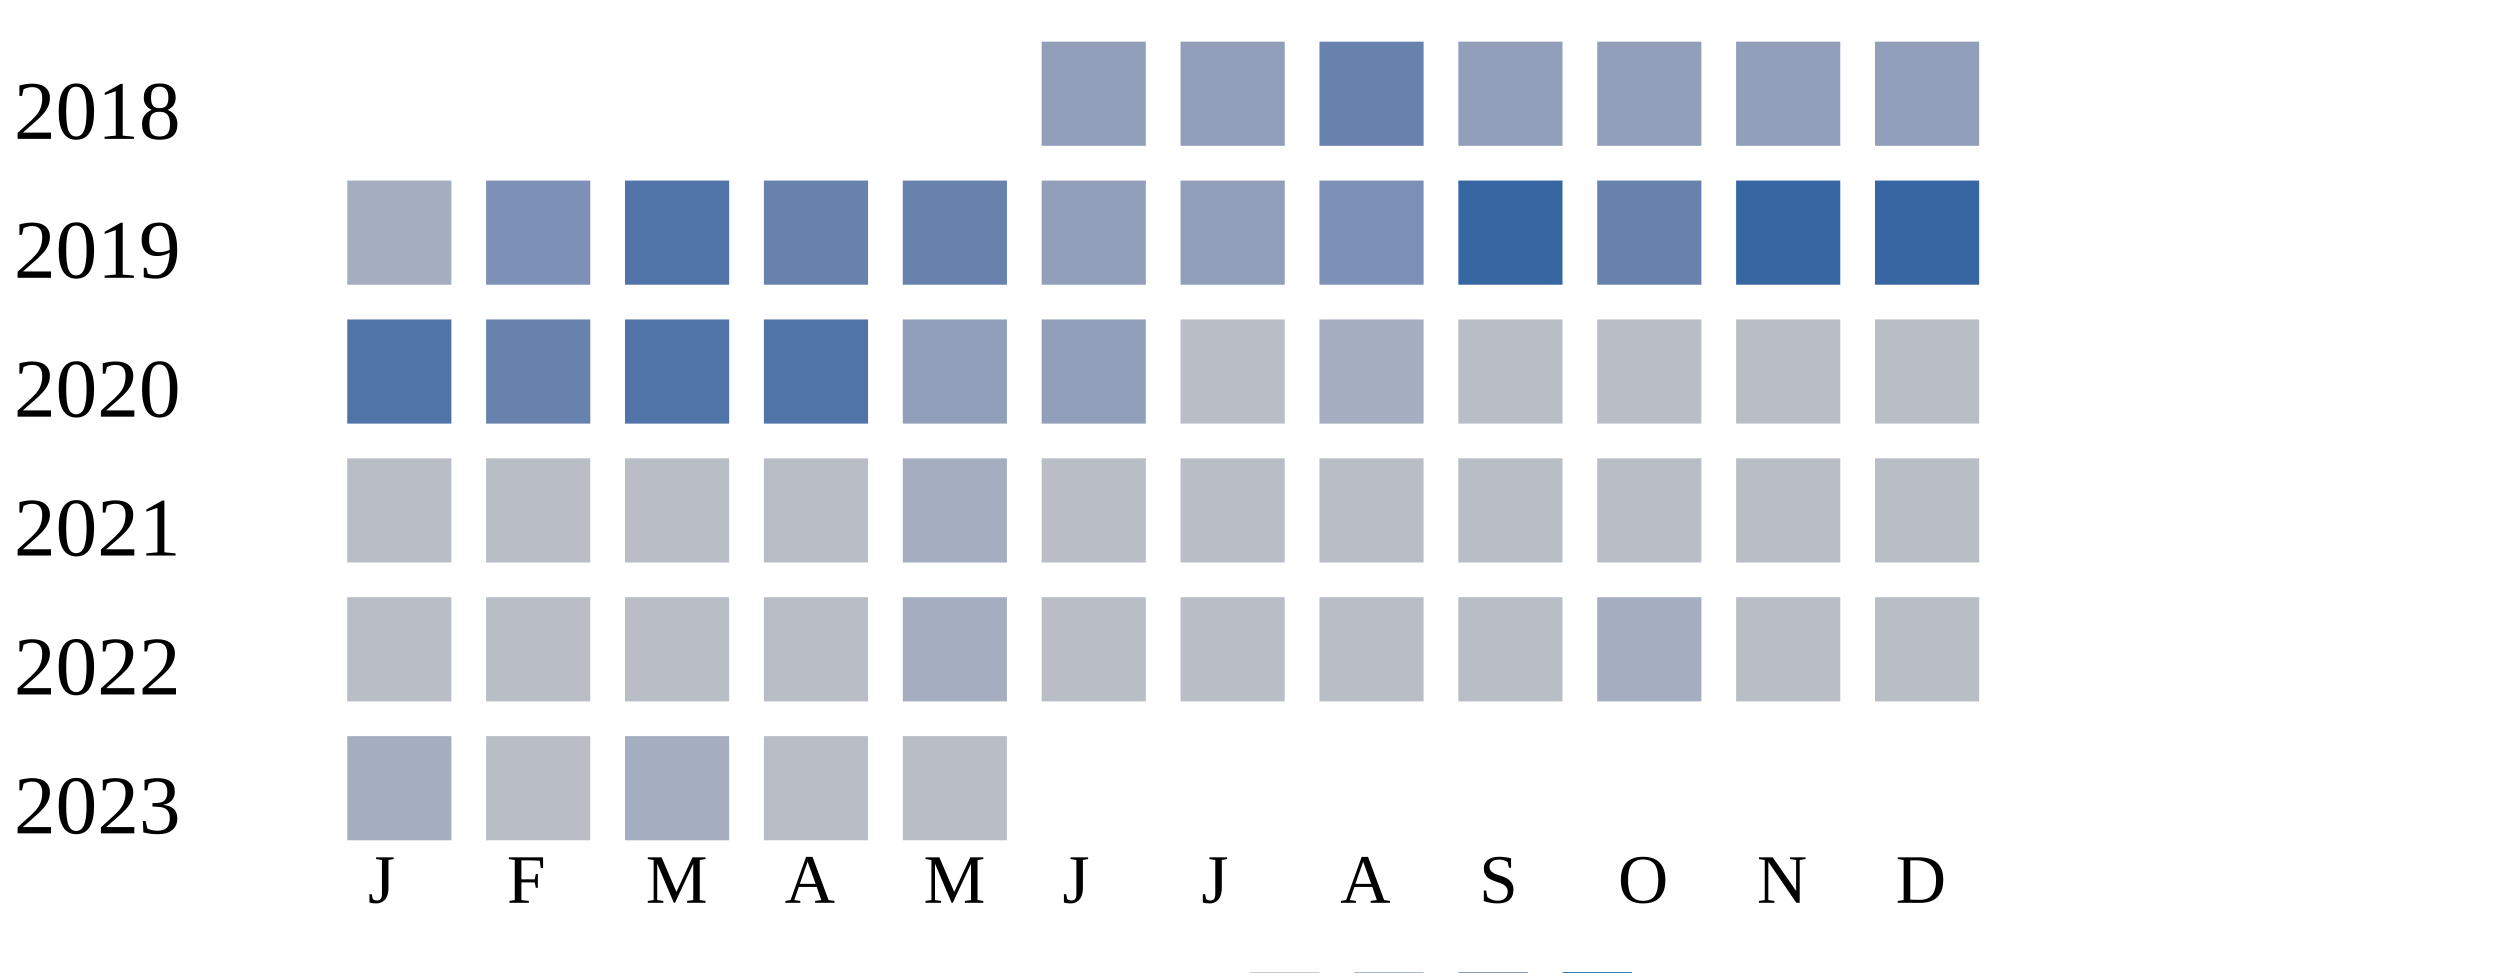
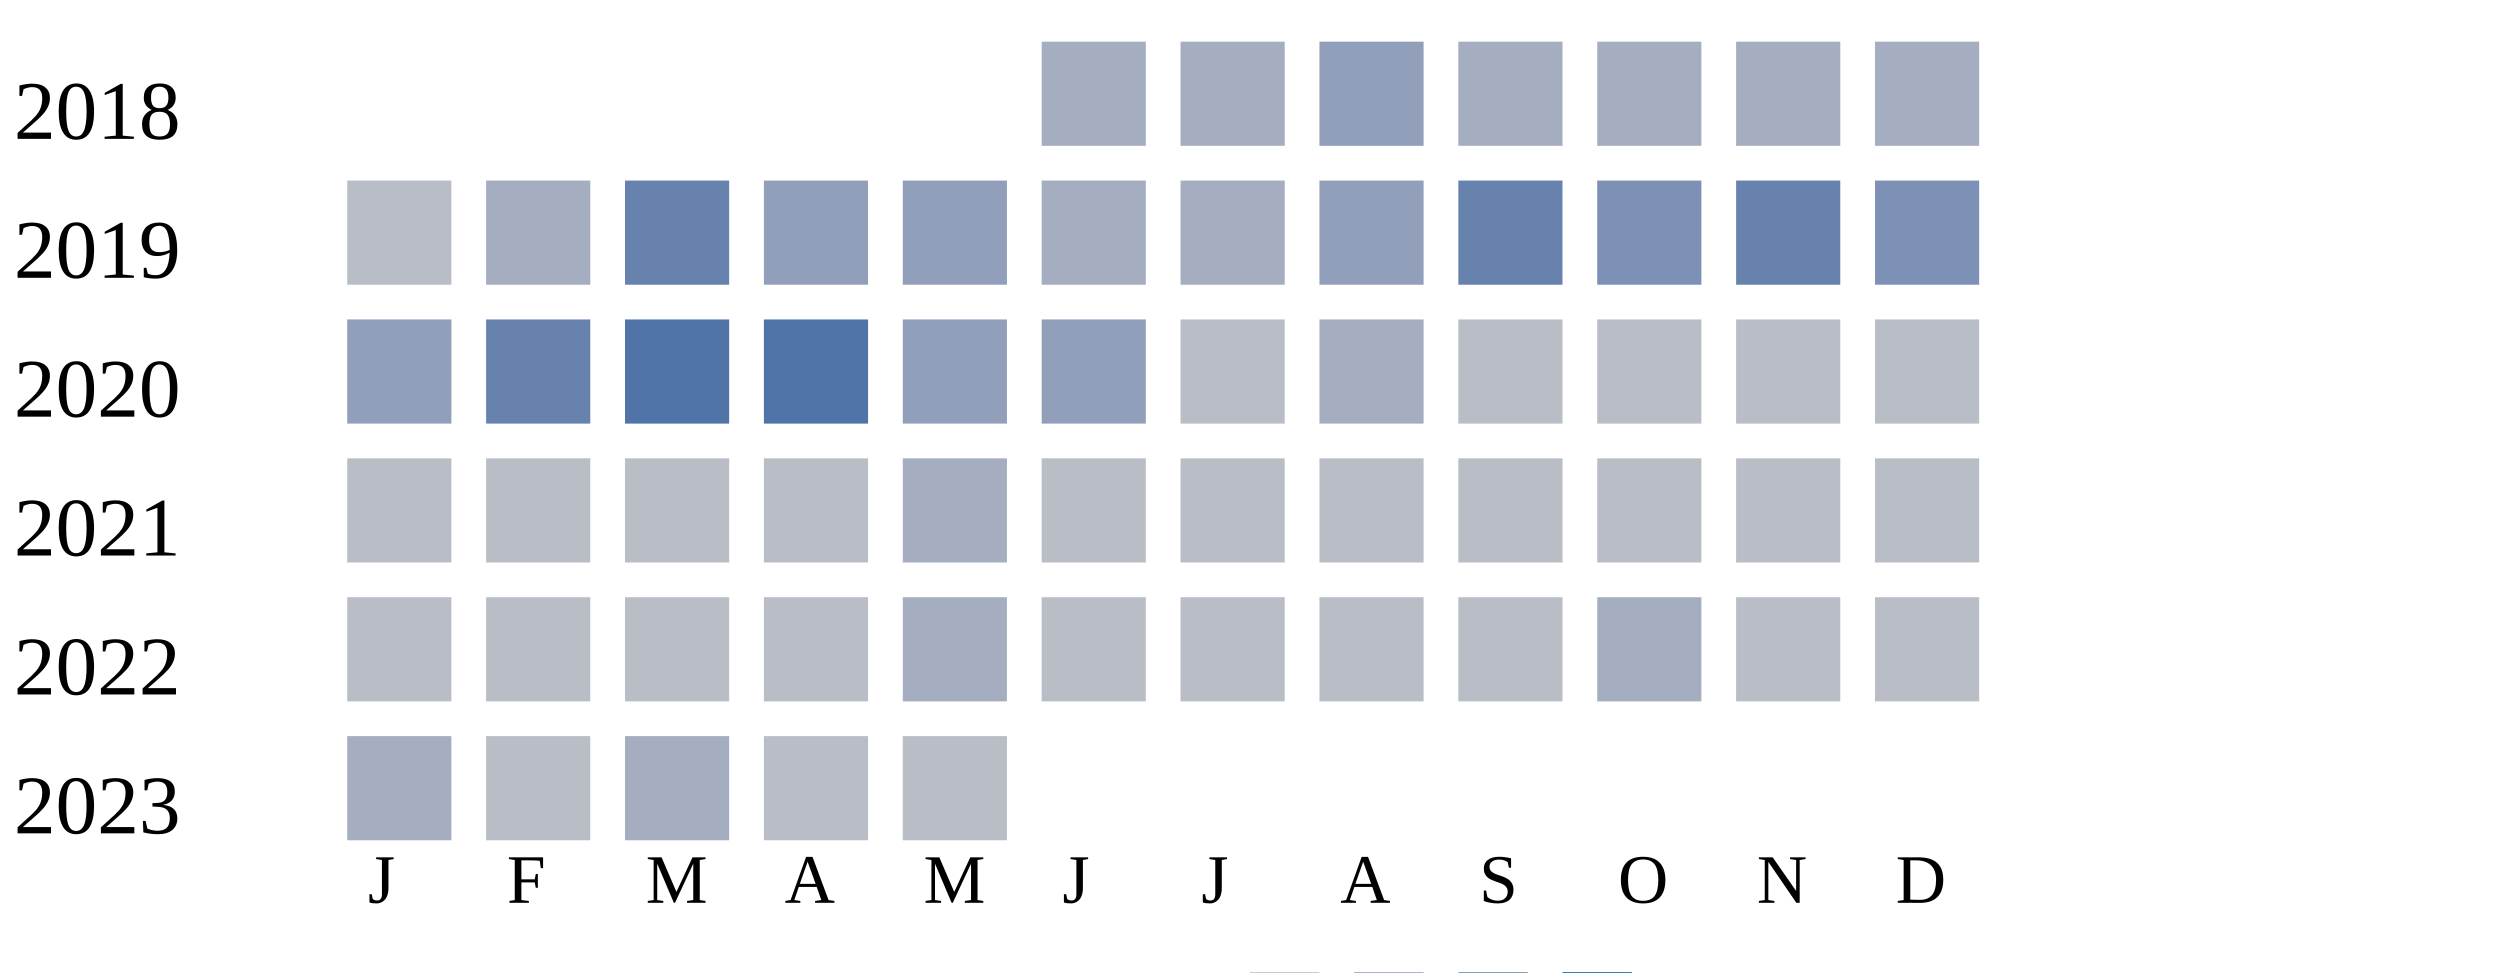
<svg xmlns="http://www.w3.org/2000/svg" width="360" height="140">
  <g transform="translate(0 0)">
    <text x="2" y="20">2018</text>
-     <rect x="150" y="6" width="15" height="15" fill="#919fba" />
-     <rect x="170" y="6" width="15" height="15" fill="#919fba" />
-     <rect x="190" y="6" width="15" height="15" fill="#6882ae" />
-     <rect x="210" y="6" width="15" height="15" fill="#919fba" />
-     <rect x="230" y="6" width="15" height="15" fill="#919fba" />
-     <rect x="250" y="6" width="15" height="15" fill="#919fba" />
-     <rect x="270" y="6" width="15" height="15" fill="#919fba" />
+     <rect x="150" y="6" width="15" height="15" fill="#a5aec0" />
+     <rect x="170" y="6" width="15" height="15" fill="#a5aec0" />
+     <rect x="190" y="6" width="15" height="15" fill="#919fba" />
+     <rect x="210" y="6" width="15" height="15" fill="#a5aec0" />
+     <rect x="230" y="6" width="15" height="15" fill="#a5aec0" />
+     <rect x="250" y="6" width="15" height="15" fill="#a5aec0" />
+     <rect x="270" y="6" width="15" height="15" fill="#a5aec0" />
  </g>
  <g transform="translate(0 20)">
    <text x="2" y="20">2019</text>
-     <rect x="50" y="6" width="15" height="15" fill="#a5aec0" />
-     <rect x="70" y="6" width="15" height="15" fill="#7d90b5" />
-     <rect x="90" y="6" width="15" height="15" fill="#5174a8" />
-     <rect x="110" y="6" width="15" height="15" fill="#6882ae" />
-     <rect x="130" y="6" width="15" height="15" fill="#6882ae" />
-     <rect x="150" y="6" width="15" height="15" fill="#919fba" />
-     <rect x="170" y="6" width="15" height="15" fill="#919fba" />
-     <rect x="190" y="6" width="15" height="15" fill="#7d90b5" />
-     <rect x="210" y="6" width="15" height="15" fill="#3667a2" />
-     <rect x="230" y="6" width="15" height="15" fill="#6882ae" />
-     <rect x="250" y="6" width="15" height="15" fill="#3667a2" />
-     <rect x="270" y="6" width="15" height="15" fill="#3667a2" />
+     <rect x="50" y="6" width="15" height="15" fill="#b9bdc6" />
+     <rect x="70" y="6" width="15" height="15" fill="#a5aec0" />
+     <rect x="90" y="6" width="15" height="15" fill="#6882ae" />
+     <rect x="110" y="6" width="15" height="15" fill="#919fba" />
+     <rect x="130" y="6" width="15" height="15" fill="#919fba" />
+     <rect x="150" y="6" width="15" height="15" fill="#a5aec0" />
+     <rect x="170" y="6" width="15" height="15" fill="#a5aec0" />
+     <rect x="190" y="6" width="15" height="15" fill="#919fba" />
+     <rect x="210" y="6" width="15" height="15" fill="#6882ae" />
+     <rect x="230" y="6" width="15" height="15" fill="#7d90b5" />
+     <rect x="250" y="6" width="15" height="15" fill="#6882ae" />
+     <rect x="270" y="6" width="15" height="15" fill="#7d90b5" />
  </g>
  <g transform="translate(0 40)">
    <text x="2" y="20">2020</text>
-     <rect x="50" y="6" width="15" height="15" fill="#5174a8" />
+     <rect x="50" y="6" width="15" height="15" fill="#919fba" />
    <rect x="70" y="6" width="15" height="15" fill="#6882ae" />
    <rect x="90" y="6" width="15" height="15" fill="#5174a8" />
    <rect x="110" y="6" width="15" height="15" fill="#5174a8" />
    <rect x="130" y="6" width="15" height="15" fill="#919fba" />
    <rect x="150" y="6" width="15" height="15" fill="#919fba" />
    <rect x="170" y="6" width="15" height="15" fill="#b9bdc6" />
    <rect x="190" y="6" width="15" height="15" fill="#a5aec0" />
    <rect x="210" y="6" width="15" height="15" fill="#b9bdc6" />
    <rect x="230" y="6" width="15" height="15" fill="#b9bdc6" />
    <rect x="250" y="6" width="15" height="15" fill="#b9bdc6" />
    <rect x="270" y="6" width="15" height="15" fill="#b9bdc6" />
  </g>
  <g transform="translate(0 60)">
    <text x="2" y="20">2021</text>
    <rect x="50" y="6" width="15" height="15" fill="#b9bdc6" />
    <rect x="70" y="6" width="15" height="15" fill="#b9bdc6" />
    <rect x="90" y="6" width="15" height="15" fill="#b9bdc6" />
    <rect x="110" y="6" width="15" height="15" fill="#b9bdc6" />
    <rect x="130" y="6" width="15" height="15" fill="#a5aec0" />
    <rect x="150" y="6" width="15" height="15" fill="#b9bdc6" />
    <rect x="170" y="6" width="15" height="15" fill="#b9bdc6" />
    <rect x="190" y="6" width="15" height="15" fill="#b9bdc6" />
    <rect x="210" y="6" width="15" height="15" fill="#b9bdc6" />
    <rect x="230" y="6" width="15" height="15" fill="#b9bdc6" />
    <rect x="250" y="6" width="15" height="15" fill="#b9bdc6" />
    <rect x="270" y="6" width="15" height="15" fill="#b9bdc6" />
  </g>
  <g transform="translate(0 80)">
    <text x="2" y="20">2022</text>
    <rect x="50" y="6" width="15" height="15" fill="#b9bdc6" />
    <rect x="70" y="6" width="15" height="15" fill="#b9bdc6" />
    <rect x="90" y="6" width="15" height="15" fill="#b9bdc6" />
    <rect x="110" y="6" width="15" height="15" fill="#b9bdc6" />
    <rect x="130" y="6" width="15" height="15" fill="#a5aec0" />
    <rect x="150" y="6" width="15" height="15" fill="#b9bdc6" />
    <rect x="170" y="6" width="15" height="15" fill="#b9bdc6" />
    <rect x="190" y="6" width="15" height="15" fill="#b9bdc6" />
    <rect x="210" y="6" width="15" height="15" fill="#b9bdc6" />
    <rect x="230" y="6" width="15" height="15" fill="#a5aec0" />
    <rect x="250" y="6" width="15" height="15" fill="#b9bdc6" />
    <rect x="270" y="6" width="15" height="15" fill="#b9bdc6" />
  </g>
  <g transform="translate(0 100)">
    <text x="2" y="20">2023</text>
    <rect x="50" y="6" width="15" height="15" fill="#a5aec0" />
    <rect x="70" y="6" width="15" height="15" fill="#b9bdc6" />
    <rect x="90" y="6" width="15" height="15" fill="#a5aec0" />
    <rect x="110" y="6" width="15" height="15" fill="#b9bdc6" />
    <rect x="130" y="6" width="15" height="15" fill="#b9bdc6" />
  </g>
  <text style="font-size: 10px; text-align: center" x="53" y="130">J</text>
  <text style="font-size: 10px; text-align: center" x="73" y="130">F</text>
  <text style="font-size: 10px; text-align: center" x="93" y="130">M</text>
  <text style="font-size: 10px; text-align: center" x="113" y="130">A</text>
  <text style="font-size: 10px; text-align: center" x="133" y="130">M</text>
  <text style="font-size: 10px; text-align: center" x="153" y="130">J</text>
  <text style="font-size: 10px; text-align: center" x="173" y="130">J</text>
  <text style="font-size: 10px; text-align: center" x="193" y="130">A</text>
  <text style="font-size: 10px; text-align: center" x="213" y="130">S</text>
  <text style="font-size: 10px; text-align: center" x="233" y="130">O</text>
  <text style="font-size: 10px; text-align: center" x="253" y="130">N</text>
  <text style="font-size: 10px; text-align: center" x="273" y="130">D</text>
  <text style="font-size: 10px;" x="155" y="149">Less</text>
  <rect fill="#b9bdc6" width="10" height="10" x="180" y="140" />
  <rect fill="#919fba" width="10" height="10" x="195" y="140" />
  <rect fill="#6882ae" width="10" height="10" x="210" y="140" />
  <rect fill="#005a9c" width="10" height="10" x="225" y="140" />
  <text x="240" y="149" style="font-size: 10px;">More</text>
</svg>
